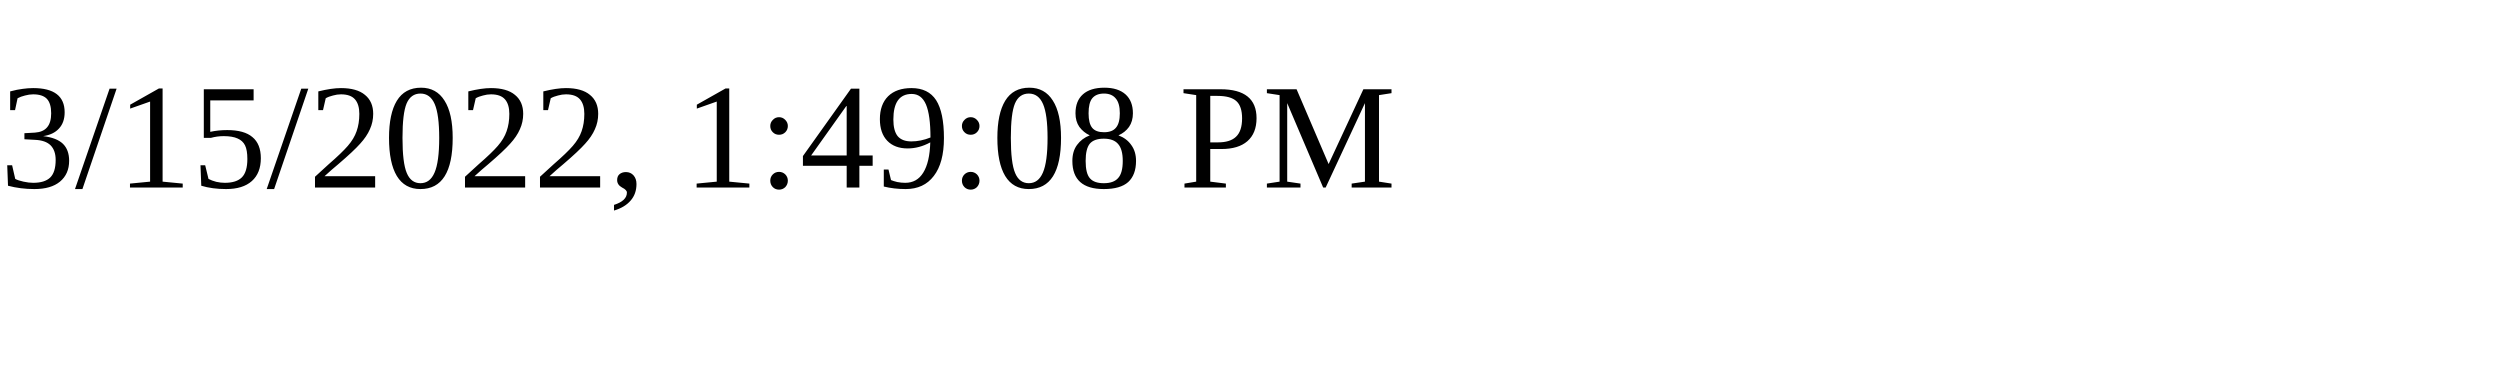
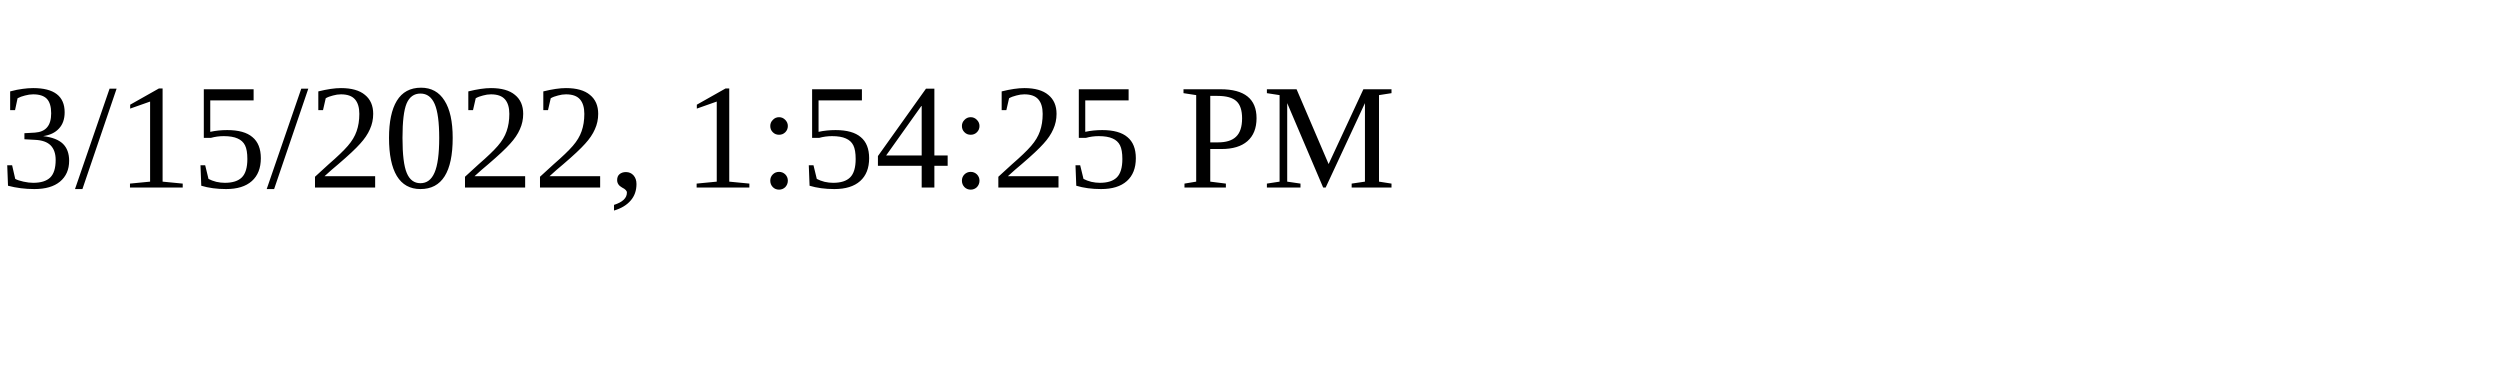
<svg xmlns="http://www.w3.org/2000/svg" height="30" width="200">
-   <text x="0" y="15">3/15/2022, 1:49:08 PM</text>
+   <text x="0" y="15">3/15/2022, 1:54:25 PM</text>
</svg>
